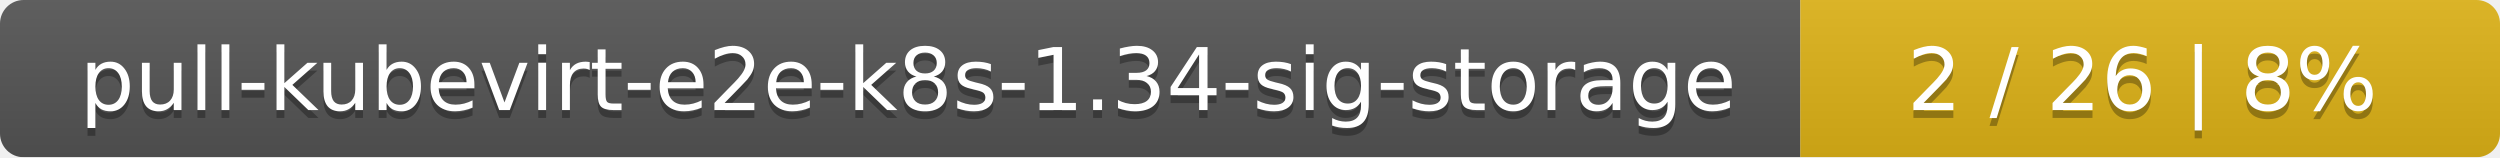
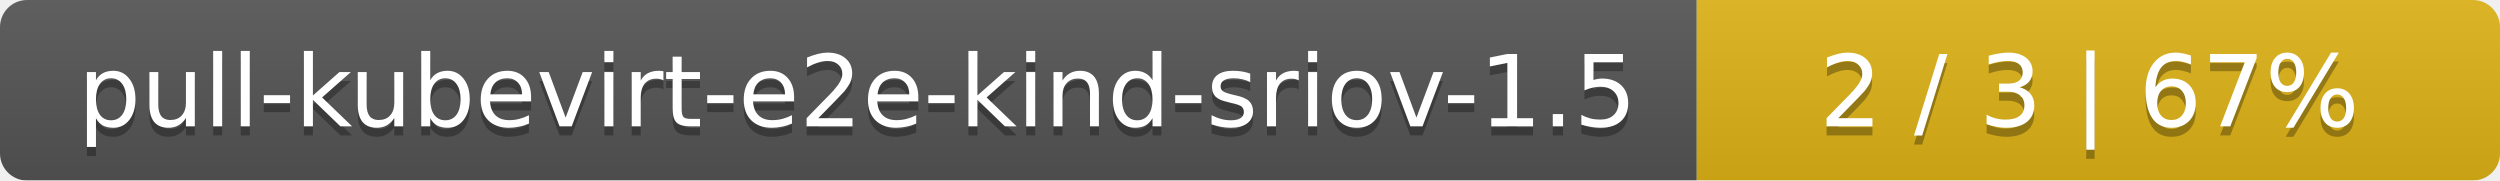
- <svg xmlns="http://www.w3.org/2000/svg" width="318" height="20">
+ <svg xmlns="http://www.w3.org/2000/svg" width="277" height="20">
  <linearGradient id="smooth" x2="0" y2="100%">
    <stop offset="0" stop-color="#bbb" stop-opacity=".1" />
    <stop offset="1" stop-opacity=".1" />
  </linearGradient>
  <mask id="round">
-     <rect width="318" height="20" rx="3" fill="#fff" />
+     <rect width="277" height="20" rx="3" fill="#fff" />
  </mask>
  <g mask="url(#round)">
-     <rect width="229" height="20" fill="#555" />
-     <rect x="229" width="89" height="20" fill="#dfb317" />
-     <rect width="318" height="20" fill="url(#smooth)" />
+     <rect width="188" height="20" fill="#555" />
+     <rect x="188" width="89" height="20" fill="#dfb317" />
+     <rect width="277" height="20" fill="url(#smooth)" />
  </g>
  <g fill="#fff" text-anchor="middle" font-family="DejaVu Sans,Verdana,Geneva,sans-serif" font-size="11">
-     <text x="115.5" y="15" fill="#010101" fill-opacity=".3">pull-kubevirt-e2e-k8s-1.34-sig-storage</text>
-     <text x="115.5" y="14">pull-kubevirt-e2e-k8s-1.34-sig-storage</text>
-     <text x="272.5" y="15" fill="#010101" fill-opacity=".3">2 / 26    |    8%</text>
-     <text x="272.5" y="14">2 / 26    |    8%</text>
+     <text x="95" y="15" fill="#010101" fill-opacity=".3">pull-kubevirt-e2e-kind-sriov-1.5</text>
+     <text x="95" y="14">pull-kubevirt-e2e-kind-sriov-1.5</text>
+     <text x="231.5" y="15" fill="#010101" fill-opacity=".3">2 / 3    |    67%</text>
+     <text x="231.5" y="14">2 / 3    |    67%</text>
  </g>
</svg>
